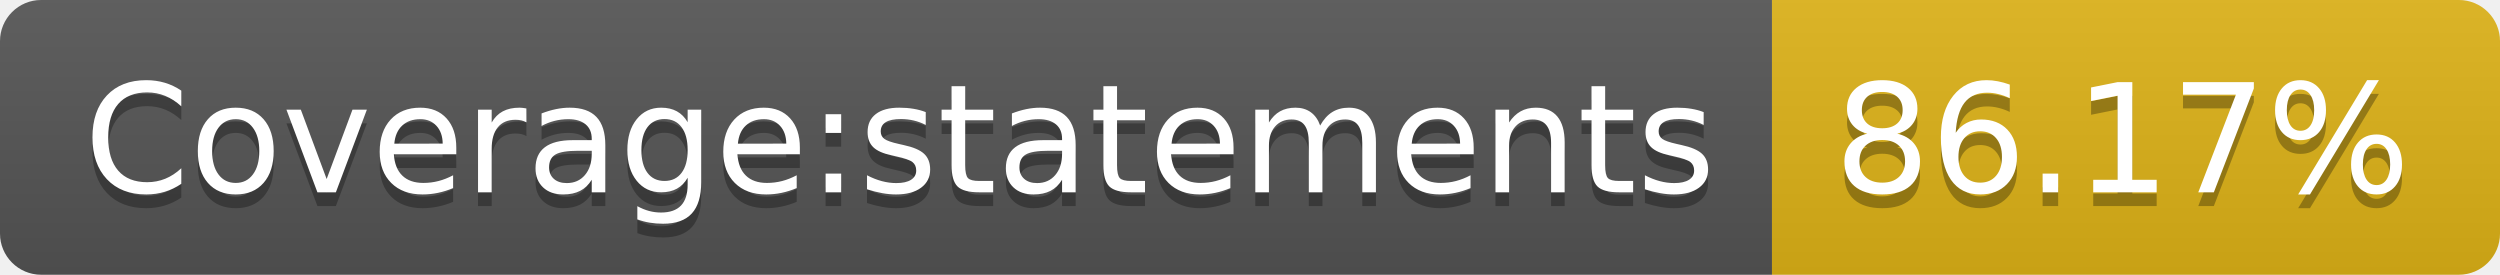
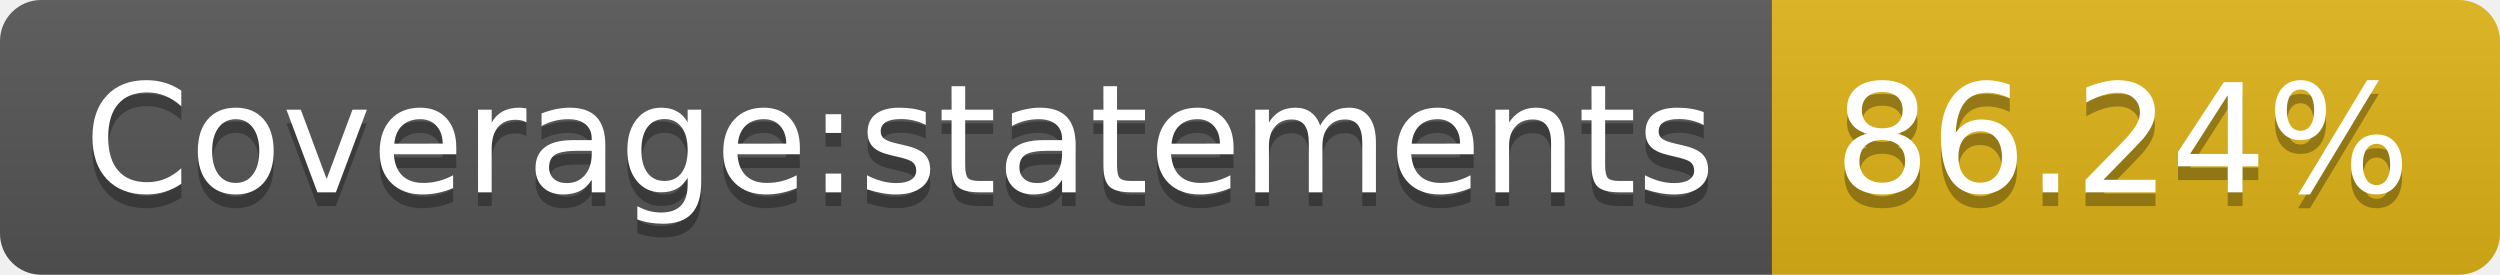
- <svg xmlns="http://www.w3.org/2000/svg" width="182" height="20" role="img" aria-label="Coverage:statements: 86.17%">
+ <svg xmlns="http://www.w3.org/2000/svg" width="182" height="20" role="img" aria-label="Coverage:statements: 86.24%">
  <linearGradient id="s" x2="0" y2="100%">
    <stop offset="0" stop-color="#bbb" stop-opacity=".1" />
    <stop offset="1" stop-opacity=".1" />
  </linearGradient>
  <clipPath id="r">
    <rect width="182" height="20" rx="3" fill="#fff" />
  </clipPath>
  <g clip-path="url(#r)">
    <rect width="129" height="20" fill="#555" />
    <rect x="129" width="53" height="20" fill="#dfb317" />
    <rect width="182" height="20" fill="url(#s)" />
  </g>
  <g fill="#fff" text-anchor="middle" font-family="Verdana,Geneva,DejaVu Sans,sans-serif" text-rendering="geometricPrecision" font-size="110">
    <text aria-hidden="true" x="655" y="150" fill="#010101" fill-opacity=".3" transform="scale(.1)" textLength="1190">Coverage:statements</text>
    <text x="655" y="140" transform="scale(.1)" fill="#fff" textLength="1190">Coverage:statements</text>
-     <text aria-hidden="true" x="1545" y="150" fill="#010101" fill-opacity=".3" transform="scale(.1)" textLength="430">86.17%</text>
-     <text x="1545" y="140" transform="scale(.1)" fill="#fff" textLength="430">86.17%</text>
+     <text aria-hidden="true" x="1545" y="150" fill="#010101" fill-opacity=".3" transform="scale(.1)" textLength="430">86.24%</text>
+     <text x="1545" y="140" transform="scale(.1)" fill="#fff" textLength="430">86.24%</text>
  </g>
</svg>
